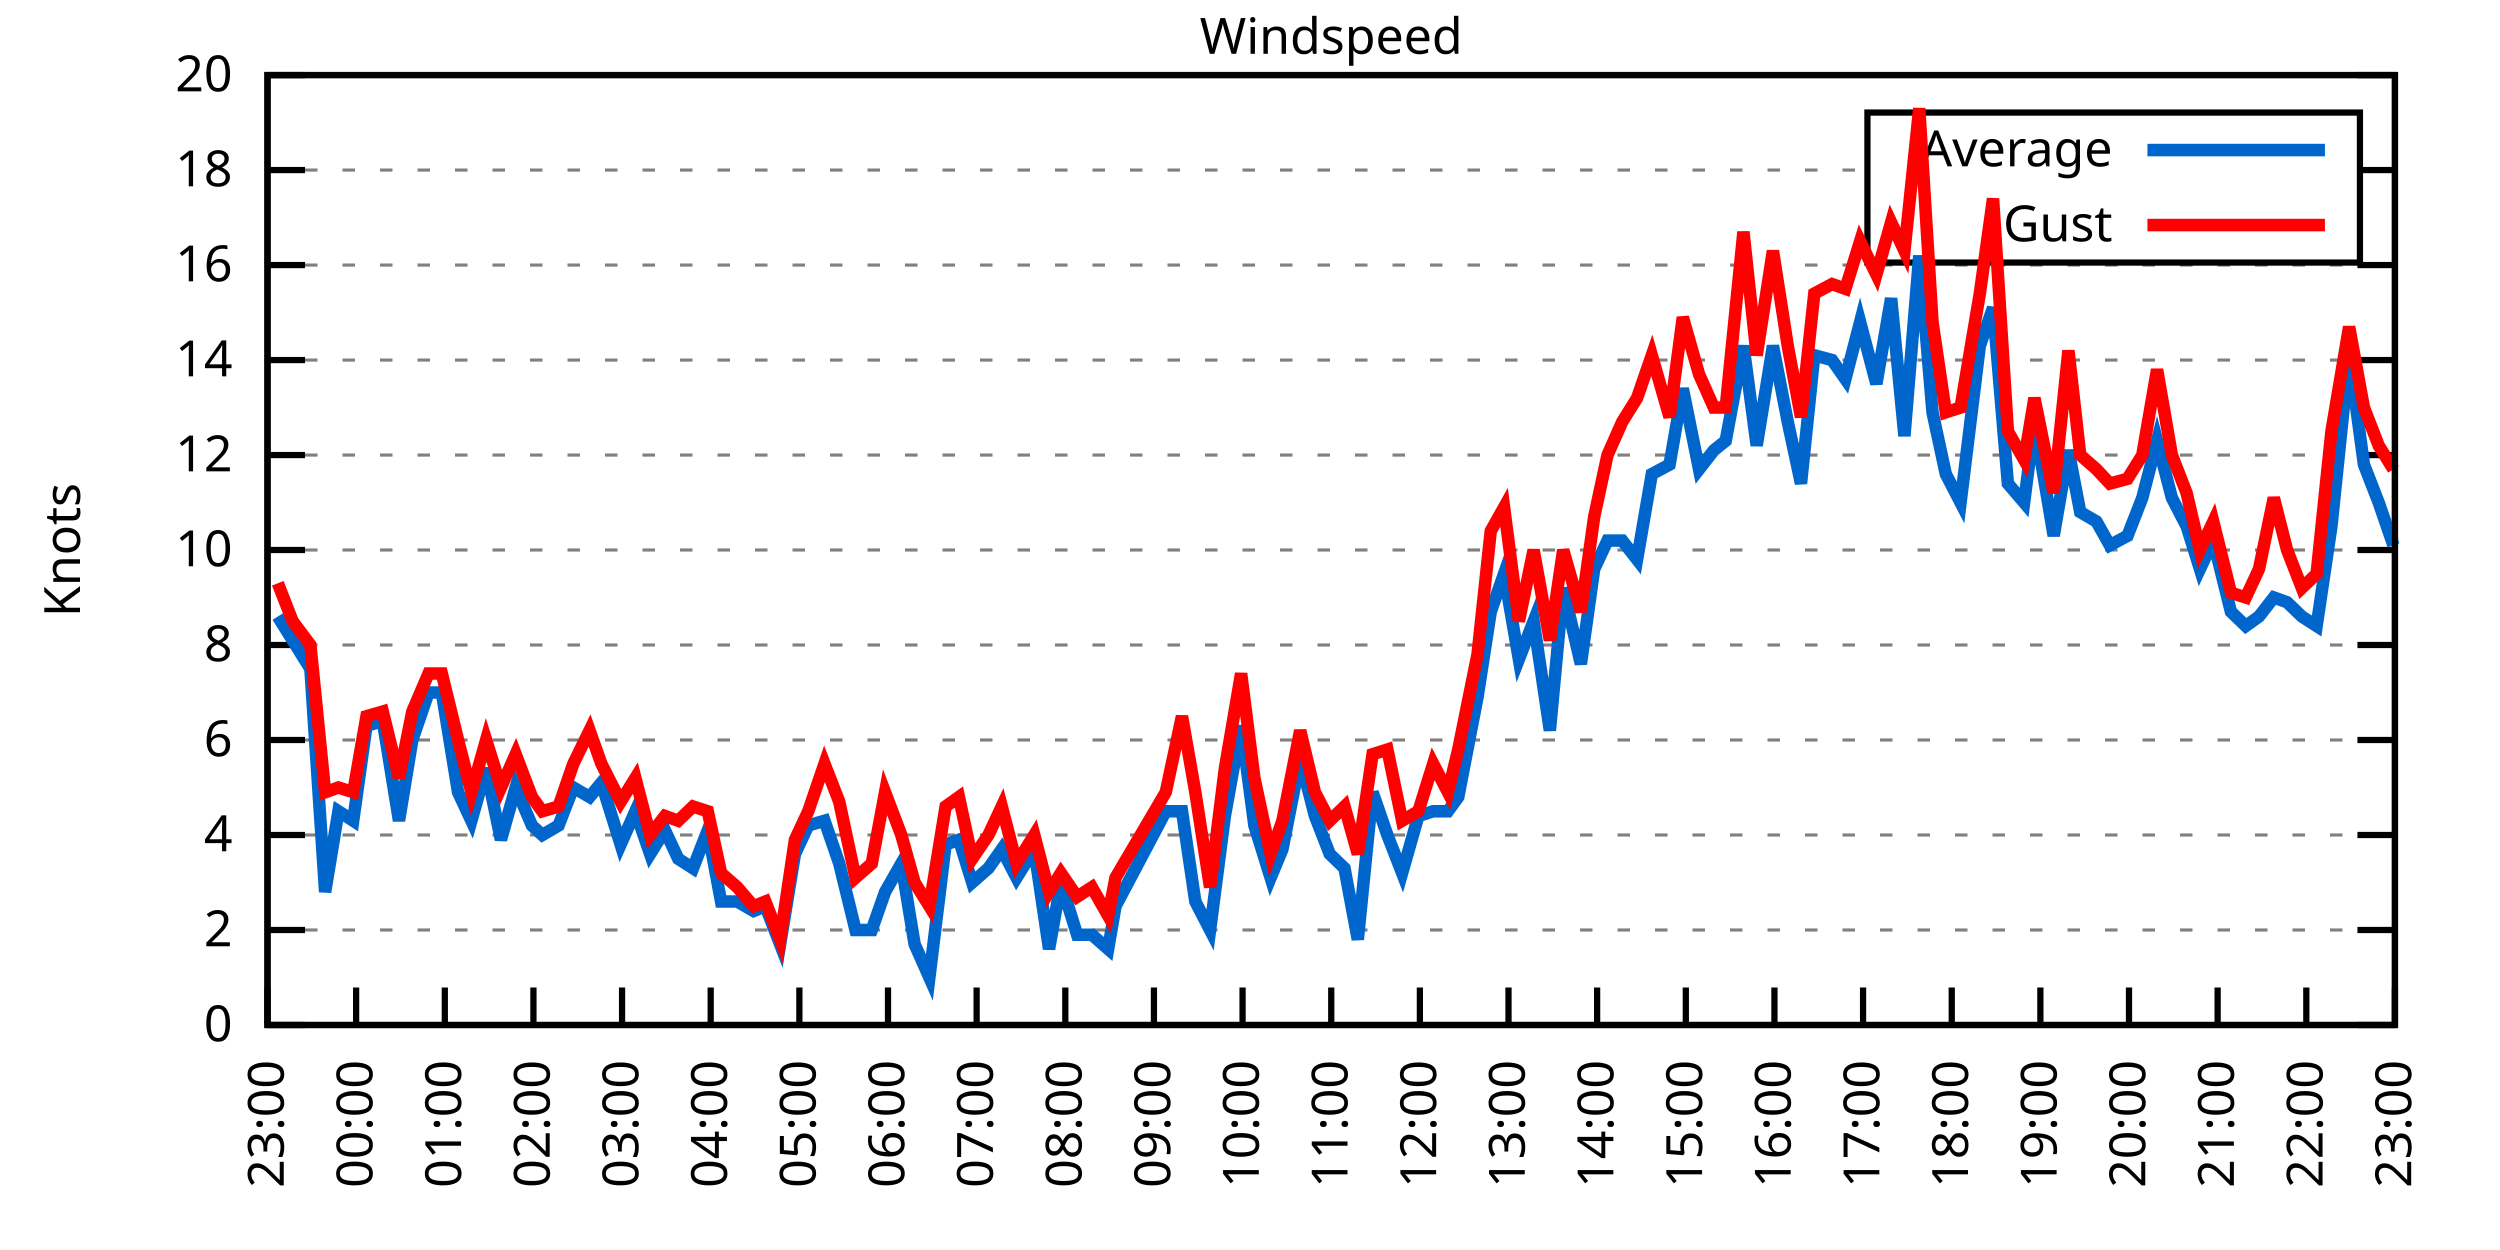
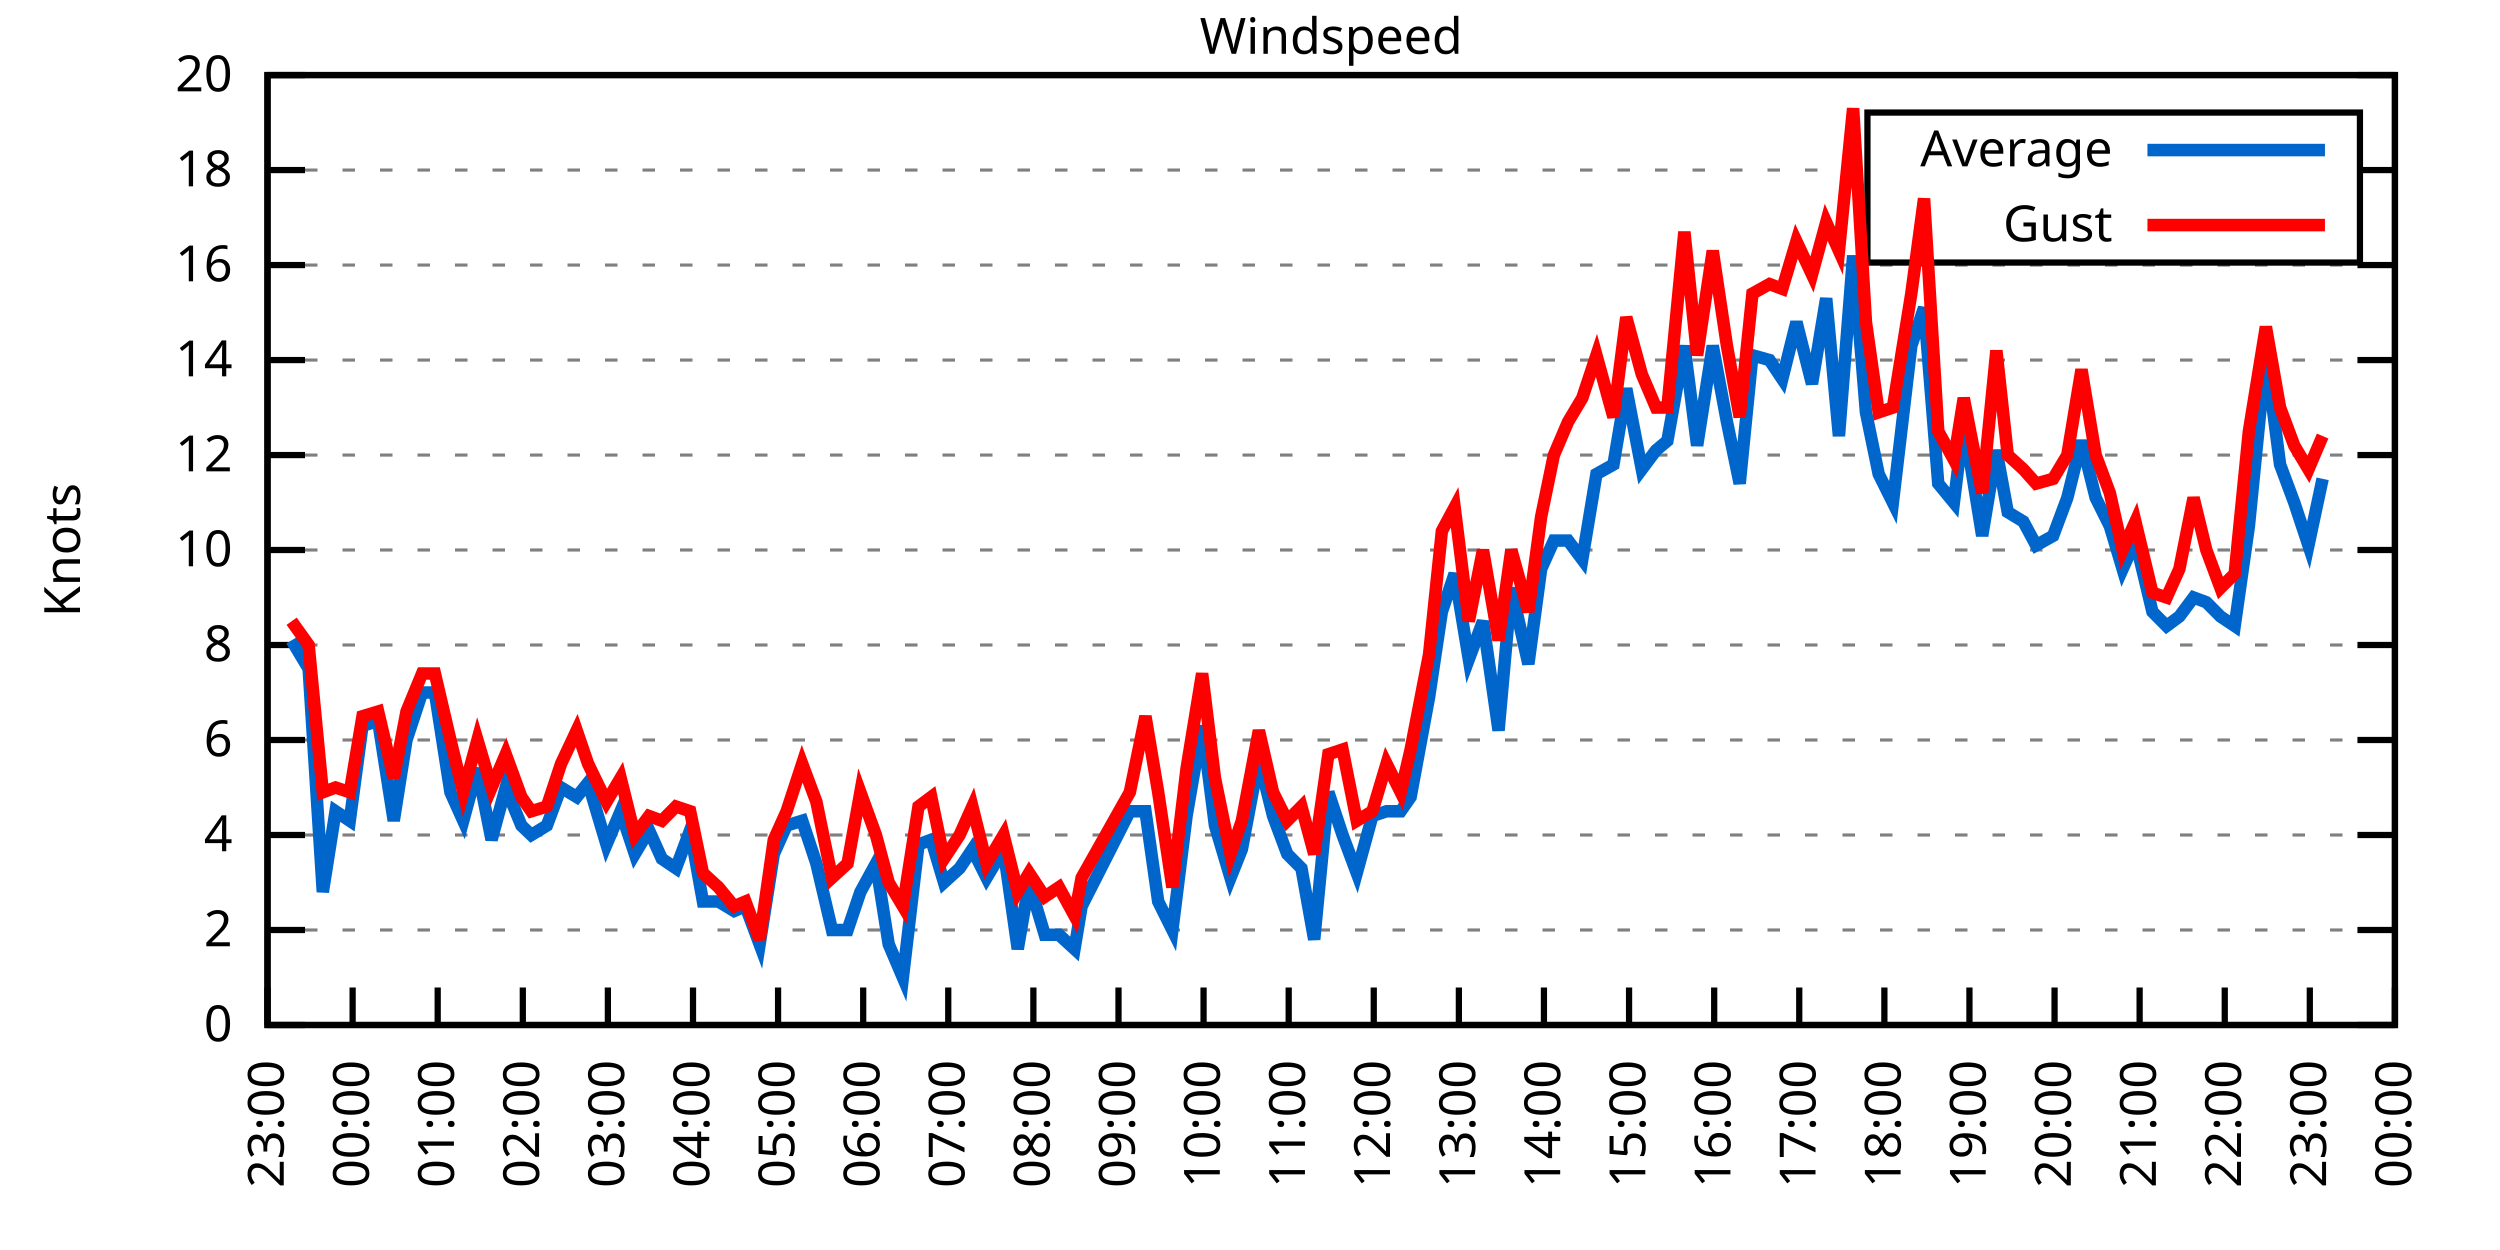
<svg xmlns="http://www.w3.org/2000/svg" xmlns:xlink="http://www.w3.org/1999/xlink" width="400" height="200" viewBox="0 0 400 200">
  <g id="gnuplot_canvas">
    <rect x="0" y="0" width="400" height="200" fill="none" />
    <defs>
      <circle id="gpDot" r="0.5" stroke-width="0.5" stroke="currentColor" />
      <path id="gpPt0" stroke-width="0.333" stroke="currentColor" d="M-1,0 h2 M0,-1 v2" />
      <path id="gpPt1" stroke-width="0.333" stroke="currentColor" d="M-1,-1 L1,1 M1,-1 L-1,1" />
      <path id="gpPt2" stroke-width="0.333" stroke="currentColor" d="M-1,0 L1,0 M0,-1 L0,1 M-1,-1 L1,1 M-1,1 L1,-1" />
      <rect id="gpPt3" stroke-width="0.333" stroke="currentColor" x="-1" y="-1" width="2" height="2" />
      <rect id="gpPt4" stroke-width="0.333" stroke="currentColor" fill="currentColor" x="-1" y="-1" width="2" height="2" />
      <circle id="gpPt5" stroke-width="0.333" stroke="currentColor" cx="0" cy="0" r="1" />
      <use xlink:href="#gpPt5" id="gpPt6" fill="currentColor" stroke="none" />
      <path id="gpPt7" stroke-width="0.333" stroke="currentColor" d="M0,-1.33 L-1.33,0.67 L1.33,0.67 z" />
      <use xlink:href="#gpPt7" id="gpPt8" fill="currentColor" stroke="none" />
      <use xlink:href="#gpPt7" id="gpPt9" stroke="currentColor" transform="rotate(180)" />
      <use xlink:href="#gpPt9" id="gpPt10" fill="currentColor" stroke="none" />
      <use xlink:href="#gpPt3" id="gpPt11" stroke="currentColor" transform="rotate(45)" />
      <use xlink:href="#gpPt11" id="gpPt12" fill="currentColor" stroke="none" />
      <path id="gpPt13" stroke-width="0.333" stroke="currentColor" d="M0,1.330 L1.265,0.411 L0.782,-1.067 L-0.782,-1.076 L-1.265,0.411 z" />
      <use xlink:href="#gpPt13" id="gpPt14" fill="currentColor" stroke="none" />
      <filter id="textbox" filterUnits="objectBoundingBox" x="0" y="0" height="1" width="1">
        <feFlood flood-color="white" flood-opacity="1" result="bgnd" />
        <feComposite in="SourceGraphic" in2="bgnd" operator="atop" />
      </filter>
      <filter id="greybox" filterUnits="objectBoundingBox" x="0" y="0" height="1" width="1">
        <feFlood flood-color="lightgrey" flood-opacity="1" result="grey" />
        <feComposite in="SourceGraphic" in2="grey" operator="atop" />
      </filter>
    </defs>
    <g fill="none" color="white" stroke="currentColor" stroke-width="1.00" stroke-linecap="butt" stroke-linejoin="miter">
</g>
    <g fill="none" color="black" stroke="currentColor" stroke-width="1.00" stroke-linecap="butt" stroke-linejoin="miter">
      <g stroke="none" shape-rendering="crispEdges">
        <polygon fill="rgb(255, 255, 255)" points="42.80,164.00 383.18,164.00 383.18,12.02 42.80,12.02 " />
      </g>
    </g>
    <g fill="none" color="black" stroke="currentColor" stroke-width="1.00" stroke-linecap="butt" stroke-linejoin="miter">
</g>
    <g fill="none" color="black" stroke="black" stroke-width="0.50" stroke-linecap="butt" stroke-linejoin="miter">
</g>
    <g fill="none" color="gray" stroke="currentColor" stroke-width="0.50" stroke-linecap="butt" stroke-linejoin="miter">
      <path stroke="gray" stroke-dasharray="2,4" class="gridline" d="M42.80,164.00 L383.19,164.00  " />
    </g>
    <g fill="none" color="gray" stroke="gray" stroke-width="1.00" stroke-linecap="butt" stroke-linejoin="miter">
</g>
    <g fill="none" color="black" stroke="currentColor" stroke-width="1.00" stroke-linecap="butt" stroke-linejoin="miter">
      <path stroke="black" d="M42.80,164.00 L48.80,164.00 M383.19,164.00 L377.19,164.00  " />
      <g transform="translate(37.20,166.60)" stroke="none" fill="black" font-family="Sans" font-size="8.00" text-anchor="end">
        <text>
          <tspan font-family="Sans"> 0</tspan>
        </text>
      </g>
    </g>
    <g fill="none" color="black" stroke="currentColor" stroke-width="1.00" stroke-linecap="butt" stroke-linejoin="miter">
</g>
    <g fill="none" color="black" stroke="black" stroke-width="0.50" stroke-linecap="butt" stroke-linejoin="miter">
</g>
    <g fill="none" color="gray" stroke="currentColor" stroke-width="0.50" stroke-linecap="butt" stroke-linejoin="miter">
      <path stroke="gray" stroke-dasharray="2,4" class="gridline" d="M42.80,148.80 L383.19,148.80  " />
    </g>
    <g fill="none" color="gray" stroke="gray" stroke-width="1.00" stroke-linecap="butt" stroke-linejoin="miter">
</g>
    <g fill="none" color="black" stroke="currentColor" stroke-width="1.00" stroke-linecap="butt" stroke-linejoin="miter">
      <path stroke="black" d="M42.80,148.80 L48.80,148.80 M383.19,148.80 L377.19,148.80  " />
      <g transform="translate(37.20,151.40)" stroke="none" fill="black" font-family="Sans" font-size="8.00" text-anchor="end">
        <text>
          <tspan font-family="Sans"> 2</tspan>
        </text>
      </g>
    </g>
    <g fill="none" color="black" stroke="currentColor" stroke-width="1.00" stroke-linecap="butt" stroke-linejoin="miter">
</g>
    <g fill="none" color="black" stroke="black" stroke-width="0.50" stroke-linecap="butt" stroke-linejoin="miter">
</g>
    <g fill="none" color="gray" stroke="currentColor" stroke-width="0.50" stroke-linecap="butt" stroke-linejoin="miter">
      <path stroke="gray" stroke-dasharray="2,4" class="gridline" d="M42.80,133.60 L383.19,133.60  " />
    </g>
    <g fill="none" color="gray" stroke="gray" stroke-width="1.00" stroke-linecap="butt" stroke-linejoin="miter">
</g>
    <g fill="none" color="black" stroke="currentColor" stroke-width="1.00" stroke-linecap="butt" stroke-linejoin="miter">
      <path stroke="black" d="M42.80,133.60 L48.80,133.60 M383.19,133.60 L377.19,133.60  " />
      <g transform="translate(37.20,136.20)" stroke="none" fill="black" font-family="Sans" font-size="8.00" text-anchor="end">
        <text>
          <tspan font-family="Sans"> 4</tspan>
        </text>
      </g>
    </g>
    <g fill="none" color="black" stroke="currentColor" stroke-width="1.00" stroke-linecap="butt" stroke-linejoin="miter">
</g>
    <g fill="none" color="black" stroke="black" stroke-width="0.50" stroke-linecap="butt" stroke-linejoin="miter">
</g>
    <g fill="none" color="gray" stroke="currentColor" stroke-width="0.50" stroke-linecap="butt" stroke-linejoin="miter">
      <path stroke="gray" stroke-dasharray="2,4" class="gridline" d="M42.80,118.40 L383.19,118.40  " />
    </g>
    <g fill="none" color="gray" stroke="gray" stroke-width="1.00" stroke-linecap="butt" stroke-linejoin="miter">
</g>
    <g fill="none" color="black" stroke="currentColor" stroke-width="1.00" stroke-linecap="butt" stroke-linejoin="miter">
      <path stroke="black" d="M42.80,118.40 L48.80,118.40 M383.19,118.40 L377.19,118.40  " />
      <g transform="translate(37.20,121.00)" stroke="none" fill="black" font-family="Sans" font-size="8.00" text-anchor="end">
        <text>
          <tspan font-family="Sans"> 6</tspan>
        </text>
      </g>
    </g>
    <g fill="none" color="black" stroke="currentColor" stroke-width="1.00" stroke-linecap="butt" stroke-linejoin="miter">
</g>
    <g fill="none" color="black" stroke="black" stroke-width="0.50" stroke-linecap="butt" stroke-linejoin="miter">
</g>
    <g fill="none" color="gray" stroke="currentColor" stroke-width="0.50" stroke-linecap="butt" stroke-linejoin="miter">
      <path stroke="gray" stroke-dasharray="2,4" class="gridline" d="M42.80,103.20 L383.19,103.20  " />
    </g>
    <g fill="none" color="gray" stroke="gray" stroke-width="1.00" stroke-linecap="butt" stroke-linejoin="miter">
</g>
    <g fill="none" color="black" stroke="currentColor" stroke-width="1.00" stroke-linecap="butt" stroke-linejoin="miter">
      <path stroke="black" d="M42.80,103.20 L48.80,103.20 M383.19,103.20 L377.19,103.20  " />
      <g transform="translate(37.20,105.80)" stroke="none" fill="black" font-family="Sans" font-size="8.00" text-anchor="end">
        <text>
          <tspan font-family="Sans"> 8</tspan>
        </text>
      </g>
    </g>
    <g fill="none" color="black" stroke="currentColor" stroke-width="1.00" stroke-linecap="butt" stroke-linejoin="miter">
</g>
    <g fill="none" color="black" stroke="black" stroke-width="0.50" stroke-linecap="butt" stroke-linejoin="miter">
</g>
    <g fill="none" color="gray" stroke="currentColor" stroke-width="0.50" stroke-linecap="butt" stroke-linejoin="miter">
      <path stroke="gray" stroke-dasharray="2,4" class="gridline" d="M42.80,88.00 L383.19,88.00  " />
    </g>
    <g fill="none" color="gray" stroke="gray" stroke-width="1.00" stroke-linecap="butt" stroke-linejoin="miter">
</g>
    <g fill="none" color="black" stroke="currentColor" stroke-width="1.00" stroke-linecap="butt" stroke-linejoin="miter">
      <path stroke="black" d="M42.80,88.00 L48.80,88.00 M383.19,88.00 L377.19,88.00  " />
      <g transform="translate(37.20,90.60)" stroke="none" fill="black" font-family="Sans" font-size="8.00" text-anchor="end">
        <text>
          <tspan font-family="Sans"> 10</tspan>
        </text>
      </g>
    </g>
    <g fill="none" color="black" stroke="currentColor" stroke-width="1.00" stroke-linecap="butt" stroke-linejoin="miter">
</g>
    <g fill="none" color="black" stroke="black" stroke-width="0.50" stroke-linecap="butt" stroke-linejoin="miter">
</g>
    <g fill="none" color="gray" stroke="currentColor" stroke-width="0.50" stroke-linecap="butt" stroke-linejoin="miter">
      <path stroke="gray" stroke-dasharray="2,4" class="gridline" d="M42.80,72.81 L383.19,72.81  " />
    </g>
    <g fill="none" color="gray" stroke="gray" stroke-width="1.00" stroke-linecap="butt" stroke-linejoin="miter">
</g>
    <g fill="none" color="black" stroke="currentColor" stroke-width="1.00" stroke-linecap="butt" stroke-linejoin="miter">
      <path stroke="black" d="M42.80,72.81 L48.80,72.81 M383.19,72.81 L377.19,72.81  " />
      <g transform="translate(37.20,75.41)" stroke="none" fill="black" font-family="Sans" font-size="8.00" text-anchor="end">
        <text>
          <tspan font-family="Sans"> 12</tspan>
        </text>
      </g>
    </g>
    <g fill="none" color="black" stroke="currentColor" stroke-width="1.00" stroke-linecap="butt" stroke-linejoin="miter">
</g>
    <g fill="none" color="black" stroke="black" stroke-width="0.50" stroke-linecap="butt" stroke-linejoin="miter">
</g>
    <g fill="none" color="gray" stroke="currentColor" stroke-width="0.50" stroke-linecap="butt" stroke-linejoin="miter">
      <path stroke="gray" stroke-dasharray="2,4" class="gridline" d="M42.80,57.61 L383.19,57.61  " />
    </g>
    <g fill="none" color="gray" stroke="gray" stroke-width="1.00" stroke-linecap="butt" stroke-linejoin="miter">
</g>
    <g fill="none" color="black" stroke="currentColor" stroke-width="1.00" stroke-linecap="butt" stroke-linejoin="miter">
      <path stroke="black" d="M42.80,57.61 L48.80,57.61 M383.19,57.61 L377.19,57.61  " />
      <g transform="translate(37.20,60.21)" stroke="none" fill="black" font-family="Sans" font-size="8.00" text-anchor="end">
        <text>
          <tspan font-family="Sans"> 14</tspan>
        </text>
      </g>
    </g>
    <g fill="none" color="black" stroke="currentColor" stroke-width="1.00" stroke-linecap="butt" stroke-linejoin="miter">
</g>
    <g fill="none" color="black" stroke="black" stroke-width="0.50" stroke-linecap="butt" stroke-linejoin="miter">
</g>
    <g fill="none" color="gray" stroke="currentColor" stroke-width="0.50" stroke-linecap="butt" stroke-linejoin="miter">
      <path stroke="gray" stroke-dasharray="2,4" class="gridline" d="M42.80,42.41 L383.19,42.41  " />
    </g>
    <g fill="none" color="gray" stroke="gray" stroke-width="1.00" stroke-linecap="butt" stroke-linejoin="miter">
</g>
    <g fill="none" color="black" stroke="currentColor" stroke-width="1.00" stroke-linecap="butt" stroke-linejoin="miter">
      <path stroke="black" d="M42.80,42.41 L48.80,42.41 M383.19,42.41 L377.19,42.41  " />
      <g transform="translate(37.20,45.01)" stroke="none" fill="black" font-family="Sans" font-size="8.00" text-anchor="end">
        <text>
          <tspan font-family="Sans"> 16</tspan>
        </text>
      </g>
    </g>
    <g fill="none" color="black" stroke="currentColor" stroke-width="1.00" stroke-linecap="butt" stroke-linejoin="miter">
</g>
    <g fill="none" color="black" stroke="black" stroke-width="0.50" stroke-linecap="butt" stroke-linejoin="miter">
</g>
    <g fill="none" color="gray" stroke="currentColor" stroke-width="0.50" stroke-linecap="butt" stroke-linejoin="miter">
      <path stroke="gray" stroke-dasharray="2,4" class="gridline" d="M42.80,27.21 L298.79,27.21 M377.59,27.21 L383.19,27.21  " />
    </g>
    <g fill="none" color="gray" stroke="gray" stroke-width="1.00" stroke-linecap="butt" stroke-linejoin="miter">
</g>
    <g fill="none" color="black" stroke="currentColor" stroke-width="1.00" stroke-linecap="butt" stroke-linejoin="miter">
      <path stroke="black" d="M42.80,27.21 L48.80,27.21 M383.19,27.21 L377.19,27.21  " />
      <g transform="translate(37.20,29.81)" stroke="none" fill="black" font-family="Sans" font-size="8.00" text-anchor="end">
        <text>
          <tspan font-family="Sans"> 18</tspan>
        </text>
      </g>
    </g>
    <g fill="none" color="black" stroke="currentColor" stroke-width="1.00" stroke-linecap="butt" stroke-linejoin="miter">
</g>
    <g fill="none" color="black" stroke="black" stroke-width="0.50" stroke-linecap="butt" stroke-linejoin="miter">
</g>
    <g fill="none" color="gray" stroke="currentColor" stroke-width="0.50" stroke-linecap="butt" stroke-linejoin="miter">
      <path stroke="gray" stroke-dasharray="2,4" class="gridline" d="M42.80,12.01 L383.19,12.01  " />
    </g>
    <g fill="none" color="gray" stroke="gray" stroke-width="1.00" stroke-linecap="butt" stroke-linejoin="miter">
</g>
    <g fill="none" color="black" stroke="currentColor" stroke-width="1.00" stroke-linecap="butt" stroke-linejoin="miter">
      <path stroke="black" d="M42.80,12.01 L48.80,12.01 M383.19,12.01 L377.19,12.01  " />
      <g transform="translate(37.20,14.61)" stroke="none" fill="black" font-family="Sans" font-size="8.00" text-anchor="end">
        <text>
          <tspan font-family="Sans"> 20</tspan>
        </text>
      </g>
    </g>
    <g fill="none" color="black" stroke="currentColor" stroke-width="1.00" stroke-linecap="butt" stroke-linejoin="miter">
      <path stroke="black" d="M42.80,164.00 L42.80,158.00  " />
      <g transform="translate(45.40,169.60) rotate(270.00)" stroke="none" fill="black" font-family="Sans" font-size="8.00" text-anchor="end">
        <text>
          <tspan font-family="Sans">23:00</tspan>
        </text>
      </g>
    </g>
    <g fill="none" color="black" stroke="currentColor" stroke-width="1.00" stroke-linecap="butt" stroke-linejoin="miter">
-       <path stroke="black" d="M56.98,164.00 L56.98,158.00  " />
-       <g transform="translate(59.58,169.60) rotate(270.00)" stroke="none" fill="black" font-family="Sans" font-size="8.00" text-anchor="end">
+       <path stroke="black" d="M56.42,164.00 L56.42,158.00  " />
+       <g transform="translate(59.02,169.60) rotate(270.00)" stroke="none" fill="black" font-family="Sans" font-size="8.00" text-anchor="end">
        <text>
          <tspan font-family="Sans">00:00</tspan>
        </text>
      </g>
    </g>
    <g fill="none" color="black" stroke="currentColor" stroke-width="1.00" stroke-linecap="butt" stroke-linejoin="miter">
-       <path stroke="black" d="M71.17,164.00 L71.17,158.00  " />
-       <g transform="translate(73.77,169.60) rotate(270.00)" stroke="none" fill="black" font-family="Sans" font-size="8.00" text-anchor="end">
+       <path stroke="black" d="M70.03,164.00 L70.03,158.00  " />
+       <g transform="translate(72.63,169.60) rotate(270.00)" stroke="none" fill="black" font-family="Sans" font-size="8.00" text-anchor="end">
        <text>
          <tspan font-family="Sans">01:00</tspan>
        </text>
      </g>
    </g>
    <g fill="none" color="black" stroke="currentColor" stroke-width="1.00" stroke-linecap="butt" stroke-linejoin="miter">
-       <path stroke="black" d="M85.35,164.00 L85.35,158.00  " />
-       <g transform="translate(87.95,169.60) rotate(270.00)" stroke="none" fill="black" font-family="Sans" font-size="8.00" text-anchor="end">
+       <path stroke="black" d="M83.65,164.00 L83.65,158.00  " />
+       <g transform="translate(86.25,169.60) rotate(270.00)" stroke="none" fill="black" font-family="Sans" font-size="8.00" text-anchor="end">
        <text>
          <tspan font-family="Sans">02:00</tspan>
        </text>
      </g>
    </g>
    <g fill="none" color="black" stroke="currentColor" stroke-width="1.00" stroke-linecap="butt" stroke-linejoin="miter">
-       <path stroke="black" d="M99.53,164.00 L99.53,158.00  " />
-       <g transform="translate(102.13,169.60) rotate(270.00)" stroke="none" fill="black" font-family="Sans" font-size="8.00" text-anchor="end">
+       <path stroke="black" d="M97.26,164.00 L97.26,158.00  " />
+       <g transform="translate(99.86,169.60) rotate(270.00)" stroke="none" fill="black" font-family="Sans" font-size="8.00" text-anchor="end">
        <text>
          <tspan font-family="Sans">03:00</tspan>
        </text>
      </g>
    </g>
    <g fill="none" color="black" stroke="currentColor" stroke-width="1.00" stroke-linecap="butt" stroke-linejoin="miter">
-       <path stroke="black" d="M113.71,164.00 L113.71,158.00  " />
-       <g transform="translate(116.31,169.60) rotate(270.00)" stroke="none" fill="black" font-family="Sans" font-size="8.00" text-anchor="end">
+       <path stroke="black" d="M110.88,164.00 L110.88,158.00  " />
+       <g transform="translate(113.48,169.60) rotate(270.00)" stroke="none" fill="black" font-family="Sans" font-size="8.00" text-anchor="end">
        <text>
          <tspan font-family="Sans">04:00</tspan>
        </text>
      </g>
    </g>
    <g fill="none" color="black" stroke="currentColor" stroke-width="1.00" stroke-linecap="butt" stroke-linejoin="miter">
-       <path stroke="black" d="M127.90,164.00 L127.90,158.00  " />
-       <g transform="translate(130.50,169.60) rotate(270.00)" stroke="none" fill="black" font-family="Sans" font-size="8.00" text-anchor="end">
+       <path stroke="black" d="M124.49,164.00 L124.49,158.00  " />
+       <g transform="translate(127.09,169.60) rotate(270.00)" stroke="none" fill="black" font-family="Sans" font-size="8.00" text-anchor="end">
        <text>
          <tspan font-family="Sans">05:00</tspan>
        </text>
      </g>
    </g>
    <g fill="none" color="black" stroke="currentColor" stroke-width="1.00" stroke-linecap="butt" stroke-linejoin="miter">
-       <path stroke="black" d="M142.08,164.00 L142.08,158.00  " />
-       <g transform="translate(144.68,169.60) rotate(270.00)" stroke="none" fill="black" font-family="Sans" font-size="8.00" text-anchor="end">
+       <path stroke="black" d="M138.11,164.00 L138.11,158.00  " />
+       <g transform="translate(140.71,169.60) rotate(270.00)" stroke="none" fill="black" font-family="Sans" font-size="8.00" text-anchor="end">
        <text>
          <tspan font-family="Sans">06:00</tspan>
        </text>
      </g>
    </g>
    <g fill="none" color="black" stroke="currentColor" stroke-width="1.00" stroke-linecap="butt" stroke-linejoin="miter">
-       <path stroke="black" d="M156.26,164.00 L156.26,158.00  " />
-       <g transform="translate(158.86,169.60) rotate(270.00)" stroke="none" fill="black" font-family="Sans" font-size="8.00" text-anchor="end">
+       <path stroke="black" d="M151.72,164.00 L151.72,158.00  " />
+       <g transform="translate(154.32,169.60) rotate(270.00)" stroke="none" fill="black" font-family="Sans" font-size="8.00" text-anchor="end">
        <text>
          <tspan font-family="Sans">07:00</tspan>
        </text>
      </g>
    </g>
    <g fill="none" color="black" stroke="currentColor" stroke-width="1.00" stroke-linecap="butt" stroke-linejoin="miter">
-       <path stroke="black" d="M170.45,164.00 L170.45,158.00  " />
-       <g transform="translate(173.05,169.60) rotate(270.00)" stroke="none" fill="black" font-family="Sans" font-size="8.00" text-anchor="end">
+       <path stroke="black" d="M165.34,164.00 L165.34,158.00  " />
+       <g transform="translate(167.94,169.60) rotate(270.00)" stroke="none" fill="black" font-family="Sans" font-size="8.00" text-anchor="end">
        <text>
          <tspan font-family="Sans">08:00</tspan>
        </text>
      </g>
    </g>
    <g fill="none" color="black" stroke="currentColor" stroke-width="1.00" stroke-linecap="butt" stroke-linejoin="miter">
-       <path stroke="black" d="M184.63,164.00 L184.63,158.00  " />
-       <g transform="translate(187.23,169.60) rotate(270.00)" stroke="none" fill="black" font-family="Sans" font-size="8.00" text-anchor="end">
+       <path stroke="black" d="M178.96,164.00 L178.96,158.00  " />
+       <g transform="translate(181.56,169.60) rotate(270.00)" stroke="none" fill="black" font-family="Sans" font-size="8.00" text-anchor="end">
        <text>
          <tspan font-family="Sans">09:00</tspan>
        </text>
      </g>
    </g>
    <g fill="none" color="black" stroke="currentColor" stroke-width="1.00" stroke-linecap="butt" stroke-linejoin="miter">
-       <path stroke="black" d="M198.81,164.00 L198.81,158.00  " />
-       <g transform="translate(201.41,169.60) rotate(270.00)" stroke="none" fill="black" font-family="Sans" font-size="8.00" text-anchor="end">
+       <path stroke="black" d="M192.57,164.00 L192.57,158.00  " />
+       <g transform="translate(195.17,169.60) rotate(270.00)" stroke="none" fill="black" font-family="Sans" font-size="8.00" text-anchor="end">
        <text>
          <tspan font-family="Sans">10:00</tspan>
        </text>
      </g>
    </g>
    <g fill="none" color="black" stroke="currentColor" stroke-width="1.00" stroke-linecap="butt" stroke-linejoin="miter">
-       <path stroke="black" d="M213.00,164.00 L213.00,158.00  " />
-       <g transform="translate(215.60,169.60) rotate(270.00)" stroke="none" fill="black" font-family="Sans" font-size="8.00" text-anchor="end">
+       <path stroke="black" d="M206.19,164.00 L206.19,158.00  " />
+       <g transform="translate(208.79,169.60) rotate(270.00)" stroke="none" fill="black" font-family="Sans" font-size="8.00" text-anchor="end">
        <text>
          <tspan font-family="Sans">11:00</tspan>
        </text>
      </g>
    </g>
    <g fill="none" color="black" stroke="currentColor" stroke-width="1.00" stroke-linecap="butt" stroke-linejoin="miter">
-       <path stroke="black" d="M227.18,164.00 L227.18,158.00  " />
-       <g transform="translate(229.78,169.60) rotate(270.00)" stroke="none" fill="black" font-family="Sans" font-size="8.00" text-anchor="end">
+       <path stroke="black" d="M219.80,164.00 L219.80,158.00  " />
+       <g transform="translate(222.40,169.60) rotate(270.00)" stroke="none" fill="black" font-family="Sans" font-size="8.00" text-anchor="end">
        <text>
          <tspan font-family="Sans">12:00</tspan>
        </text>
      </g>
    </g>
    <g fill="none" color="black" stroke="currentColor" stroke-width="1.00" stroke-linecap="butt" stroke-linejoin="miter">
-       <path stroke="black" d="M241.36,164.00 L241.36,158.00  " />
-       <g transform="translate(243.96,169.60) rotate(270.00)" stroke="none" fill="black" font-family="Sans" font-size="8.00" text-anchor="end">
+       <path stroke="black" d="M233.42,164.00 L233.42,158.00  " />
+       <g transform="translate(236.02,169.60) rotate(270.00)" stroke="none" fill="black" font-family="Sans" font-size="8.00" text-anchor="end">
        <text>
          <tspan font-family="Sans">13:00</tspan>
        </text>
      </g>
    </g>
    <g fill="none" color="black" stroke="currentColor" stroke-width="1.00" stroke-linecap="butt" stroke-linejoin="miter">
-       <path stroke="black" d="M255.54,164.00 L255.54,158.00  " />
-       <g transform="translate(258.14,169.60) rotate(270.00)" stroke="none" fill="black" font-family="Sans" font-size="8.00" text-anchor="end">
+       <path stroke="black" d="M247.03,164.00 L247.03,158.00  " />
+       <g transform="translate(249.63,169.60) rotate(270.00)" stroke="none" fill="black" font-family="Sans" font-size="8.00" text-anchor="end">
        <text>
          <tspan font-family="Sans">14:00</tspan>
        </text>
      </g>
    </g>
    <g fill="none" color="black" stroke="currentColor" stroke-width="1.00" stroke-linecap="butt" stroke-linejoin="miter">
-       <path stroke="black" d="M269.73,164.00 L269.73,158.00  " />
-       <g transform="translate(272.33,169.60) rotate(270.00)" stroke="none" fill="black" font-family="Sans" font-size="8.00" text-anchor="end">
+       <path stroke="black" d="M260.65,164.00 L260.65,158.00  " />
+       <g transform="translate(263.25,169.60) rotate(270.00)" stroke="none" fill="black" font-family="Sans" font-size="8.00" text-anchor="end">
        <text>
          <tspan font-family="Sans">15:00</tspan>
        </text>
      </g>
    </g>
    <g fill="none" color="black" stroke="currentColor" stroke-width="1.00" stroke-linecap="butt" stroke-linejoin="miter">
-       <path stroke="black" d="M283.91,164.00 L283.91,158.00  " />
-       <g transform="translate(286.51,169.60) rotate(270.00)" stroke="none" fill="black" font-family="Sans" font-size="8.00" text-anchor="end">
+       <path stroke="black" d="M274.27,164.00 L274.27,158.00  " />
+       <g transform="translate(276.87,169.60) rotate(270.00)" stroke="none" fill="black" font-family="Sans" font-size="8.00" text-anchor="end">
        <text>
          <tspan font-family="Sans">16:00</tspan>
        </text>
      </g>
    </g>
    <g fill="none" color="black" stroke="currentColor" stroke-width="1.00" stroke-linecap="butt" stroke-linejoin="miter">
-       <path stroke="black" d="M298.09,164.00 L298.09,158.00  " />
-       <g transform="translate(300.69,169.60) rotate(270.00)" stroke="none" fill="black" font-family="Sans" font-size="8.00" text-anchor="end">
+       <path stroke="black" d="M287.88,164.00 L287.88,158.00  " />
+       <g transform="translate(290.48,169.60) rotate(270.00)" stroke="none" fill="black" font-family="Sans" font-size="8.00" text-anchor="end">
        <text>
          <tspan font-family="Sans">17:00</tspan>
        </text>
      </g>
    </g>
    <g fill="none" color="black" stroke="currentColor" stroke-width="1.00" stroke-linecap="butt" stroke-linejoin="miter">
-       <path stroke="black" d="M312.28,164.00 L312.28,158.00  " />
-       <g transform="translate(314.88,169.60) rotate(270.00)" stroke="none" fill="black" font-family="Sans" font-size="8.00" text-anchor="end">
+       <path stroke="black" d="M301.50,164.00 L301.50,158.00  " />
+       <g transform="translate(304.10,169.60) rotate(270.00)" stroke="none" fill="black" font-family="Sans" font-size="8.00" text-anchor="end">
        <text>
          <tspan font-family="Sans">18:00</tspan>
        </text>
      </g>
    </g>
    <g fill="none" color="black" stroke="currentColor" stroke-width="1.00" stroke-linecap="butt" stroke-linejoin="miter">
-       <path stroke="black" d="M326.46,164.00 L326.46,158.00  " />
-       <g transform="translate(329.06,169.60) rotate(270.00)" stroke="none" fill="black" font-family="Sans" font-size="8.00" text-anchor="end">
+       <path stroke="black" d="M315.11,164.00 L315.11,158.00  " />
+       <g transform="translate(317.71,169.60) rotate(270.00)" stroke="none" fill="black" font-family="Sans" font-size="8.00" text-anchor="end">
        <text>
          <tspan font-family="Sans">19:00</tspan>
        </text>
      </g>
    </g>
    <g fill="none" color="black" stroke="currentColor" stroke-width="1.00" stroke-linecap="butt" stroke-linejoin="miter">
-       <path stroke="black" d="M340.64,164.00 L340.64,158.00  " />
-       <g transform="translate(343.24,169.60) rotate(270.00)" stroke="none" fill="black" font-family="Sans" font-size="8.00" text-anchor="end">
+       <path stroke="black" d="M328.73,164.00 L328.73,158.00  " />
+       <g transform="translate(331.33,169.60) rotate(270.00)" stroke="none" fill="black" font-family="Sans" font-size="8.00" text-anchor="end">
        <text>
          <tspan font-family="Sans">20:00</tspan>
        </text>
      </g>
    </g>
    <g fill="none" color="black" stroke="currentColor" stroke-width="1.00" stroke-linecap="butt" stroke-linejoin="miter">
-       <path stroke="black" d="M354.82,164.00 L354.82,158.00  " />
-       <g transform="translate(357.42,169.60) rotate(270.00)" stroke="none" fill="black" font-family="Sans" font-size="8.00" text-anchor="end">
+       <path stroke="black" d="M342.34,164.00 L342.34,158.00  " />
+       <g transform="translate(344.94,169.60) rotate(270.00)" stroke="none" fill="black" font-family="Sans" font-size="8.00" text-anchor="end">
        <text>
          <tspan font-family="Sans">21:00</tspan>
        </text>
      </g>
    </g>
    <g fill="none" color="black" stroke="currentColor" stroke-width="1.00" stroke-linecap="butt" stroke-linejoin="miter">
-       <path stroke="black" d="M369.01,164.00 L369.01,158.00  " />
-       <g transform="translate(371.61,169.60) rotate(270.00)" stroke="none" fill="black" font-family="Sans" font-size="8.00" text-anchor="end">
+       <path stroke="black" d="M355.96,164.00 L355.96,158.00  " />
+       <g transform="translate(358.56,169.60) rotate(270.00)" stroke="none" fill="black" font-family="Sans" font-size="8.00" text-anchor="end">
        <text>
          <tspan font-family="Sans">22:00</tspan>
+         </text>
+       </g>
+     </g>
+     <g fill="none" color="black" stroke="currentColor" stroke-width="1.00" stroke-linecap="butt" stroke-linejoin="miter">
+       <path stroke="black" d="M369.57,164.00 L369.57,158.00  " />
+       <g transform="translate(372.17,169.60) rotate(270.00)" stroke="none" fill="black" font-family="Sans" font-size="8.00" text-anchor="end">
+         <text>
+           <tspan font-family="Sans">23:00</tspan>
        </text>
      </g>
    </g>
    <g fill="none" color="black" stroke="currentColor" stroke-width="1.00" stroke-linecap="butt" stroke-linejoin="miter">
      <path stroke="black" d="M383.19,164.00 L383.19,158.00  " />
      <g transform="translate(385.79,169.60) rotate(270.00)" stroke="none" fill="black" font-family="Sans" font-size="8.00" text-anchor="end">
        <text>
-           <tspan font-family="Sans">23:00</tspan>
+           <tspan font-family="Sans">00:00</tspan>
        </text>
      </g>
    </g>
    <g fill="none" color="black" stroke="currentColor" stroke-width="1.00" stroke-linecap="butt" stroke-linejoin="miter">
</g>
    <g fill="none" color="black" stroke="currentColor" stroke-width="1.00" stroke-linecap="butt" stroke-linejoin="miter">
      <path stroke="black" d="M42.80,12.01 L42.80,164.00 L383.19,164.00 L383.19,12.01 L42.80,12.01 Z  " />
    </g>
    <g fill="none" color="black" stroke="currentColor" stroke-width="1.00" stroke-linecap="butt" stroke-linejoin="miter">
</g>
    <g fill="none" color="black" stroke="currentColor" stroke-width="1.00" stroke-linecap="butt" stroke-linejoin="miter">
      <path stroke="black" d="M298.79,42.01 L298.79,18.01 L377.59,18.01 L377.59,42.01 L298.79,42.01 Z  " />
    </g>
    <g id="Windspeed_plot_1">
      <g fill="none" color="white" stroke="black" stroke-width="2.00" stroke-linecap="butt" stroke-linejoin="miter">
</g>
      <g fill="none" color="black" stroke="currentColor" stroke-width="2.00" stroke-linecap="butt" stroke-linejoin="miter">
        <g transform="translate(337.99,26.61)" stroke="none" fill="black" font-family="Sans" font-size="8.00" text-anchor="end">
          <text>
            <tspan font-family="Sans">Average</tspan>
          </text>
        </g>
      </g>
      <g fill="none" color="black" stroke="currentColor" stroke-width="2.00" stroke-linecap="butt" stroke-linejoin="miter">
-         <path stroke="rgb(  0, 102, 204)" d="M343.59,24.01 L371.99,24.01 M44.45,98.64 L46.82,102.44 L49.66,107.00 L52.02,142.72 L54.15,129.80 L56.51,131.32   L58.64,116.12 L61.24,115.36 L63.84,131.32 L65.97,118.40 L68.57,110.80 L70.69,110.80 L73.29,126.76 L75.42,131.32   L77.78,122.96 L80.15,134.36 L82.51,126.00 L85.11,132.08 L86.77,133.60 L89.37,132.08 L91.73,126.00 L94.33,127.52   L96.22,125.24 L99.30,135.12 L101.66,129.80 L104.02,136.64 L106.39,132.84 L108.51,137.40 L110.88,138.92 L113.24,132.84   L115.37,144.24 L117.97,144.24 L120.57,145.76 L122.46,145.00 L124.82,151.08 L127.19,136.64 L129.32,132.08 L131.92,131.32   L134.28,138.16 L136.88,148.80 L139.48,148.80 L141.61,142.72 L144.21,138.16 L146.34,151.08 L148.70,156.40 L151.30,135.12   L153.43,134.36 L155.55,141.20 L158.15,138.92 L160.28,135.88 L162.65,140.44 L165.48,135.88 L167.85,151.84 L169.74,141.20   L172.34,149.56 L174.70,149.56 L177.30,151.84 L178.48,145.00 L186.52,129.80 L189.12,129.80 L191.25,144.24 L193.61,148.80   L195.98,130.56 L198.58,116.12 L200.70,132.08 L203.30,140.44 L205.19,135.88 L208.03,121.44 L210.39,130.56 L212.76,136.64   L215.12,138.92 L217.25,150.32 L219.61,126.76 L221.98,133.60 L224.34,139.68 L226.94,130.56 L229.31,129.80 L231.67,129.80   L233.32,127.52 L236.40,111.56 L238.52,97.88 L240.65,91.80 L243.02,105.48 L245.38,99.40 L247.98,116.88 L250.11,94.08   L252.94,106.24 L255.07,91.04 L257.20,86.49 L259.56,86.49 L261.93,89.52 L264.29,75.85 L267.13,74.33 L269.25,62.17   L271.85,75.09 L274.22,72.05 L276.11,70.53 L278.95,55.33 L281.07,71.29 L283.67,55.33 L286.04,67.49 L288.16,77.37   L290.29,56.85 L293.13,57.61 L295.26,60.65 L297.62,51.53 L300.22,61.41 L302.58,47.73 L304.71,69.77 L307.08,40.89   L309.20,65.97 L311.33,75.85 L313.69,80.41 L316.77,55.33 L318.89,49.25 L321.26,77.37 L323.86,80.41 L325.51,67.49   L328.59,85.73 L330.95,72.05 L332.84,81.93 L335.44,83.45 L337.57,87.25 L340.40,85.73 L342.77,79.65 L345.13,70.53   L347.50,79.65 L349.86,84.21 L351.99,91.04 L354.12,86.49 L356.95,97.88 L359.32,100.16 L361.44,98.64 L363.81,95.60   L365.93,96.36 L368.30,98.64 L370.66,100.16 L373.03,84.21 L375.86,56.85 L378.23,74.33 L380.59,80.41 L382.95,87.25    " />
+         <path stroke="rgb(  0, 102, 204)" d="M343.59,24.01 L371.99,24.01 M46.66,102.44 L49.38,107.00 L51.65,142.72 L53.69,129.80 L55.96,131.32 L58.00,116.12   L60.50,115.36 L63.00,131.32 L65.04,118.40 L67.54,110.80 L69.58,110.80 L72.07,126.76 L74.12,131.32 L76.39,122.96   L78.65,134.36 L80.92,126.00 L83.42,132.08 L85.01,133.60 L87.50,132.08 L89.77,126.00 L92.27,127.52 L94.09,125.24   L97.04,135.12 L99.30,129.80 L101.57,136.64 L103.84,132.84 L105.89,137.40 L108.15,138.92 L110.42,132.84 L112.47,144.24   L114.96,144.24 L117.46,145.76 L119.27,145.00 L121.54,151.08 L123.81,136.64 L125.86,132.08 L128.35,131.32 L130.62,138.16   L133.12,148.80 L135.61,148.80 L137.66,142.72 L140.15,138.16 L142.19,151.08 L144.46,156.40 L146.96,135.12 L149.00,134.36   L151.04,141.20 L153.54,138.92 L155.58,135.88 L157.85,140.44 L160.57,135.88 L162.84,151.84 L164.66,141.20 L167.16,149.56   L169.43,149.56 L171.92,151.84 L173.06,145.00 L180.77,129.80 L183.27,129.80 L185.31,144.24 L187.58,148.80 L189.85,130.56   L192.34,116.12 L194.39,132.08 L196.88,140.44 L198.70,135.88 L201.42,121.44 L203.69,130.56 L205.96,136.64 L208.23,138.92   L210.27,150.32 L212.54,126.76 L214.81,133.60 L217.08,139.68 L219.58,130.56 L221.85,129.80 L224.11,129.80 L225.70,127.52   L228.65,111.56 L230.70,97.88 L232.74,91.80 L235.01,105.48 L237.28,99.40 L239.77,116.88 L241.81,94.08 L244.54,106.24   L246.58,91.04 L248.62,86.49 L250.89,86.49 L253.16,89.52 L255.43,75.85 L258.15,74.33 L260.20,62.17 L262.69,75.09   L264.96,72.05 L266.78,70.53 L269.50,55.33 L271.54,71.29 L274.04,55.33 L276.31,67.49 L278.35,77.37 L280.39,56.85   L283.12,57.61 L285.16,60.65 L287.43,51.53 L289.92,61.41 L292.19,47.73 L294.23,69.77 L296.50,40.89 L298.55,65.97   L300.59,75.85 L302.86,80.41 L305.81,55.33 L307.85,49.25 L310.12,77.37 L312.62,80.41 L314.20,67.49 L317.15,85.73   L319.42,72.05 L321.24,81.93 L323.74,83.45 L325.78,87.25 L328.50,85.73 L330.77,79.65 L333.04,70.53 L335.31,79.65   L337.58,84.21 L339.62,91.04 L341.66,86.49 L344.39,97.88 L346.65,100.16 L348.70,98.64 L350.97,95.60 L353.01,96.36   L355.28,98.64 L357.55,100.16 L359.82,84.21 L362.54,56.85 L364.81,74.33 L367.08,80.41 L369.35,87.25 L371.62,76.61    " />
      </g>
    </g>
    <g id="Windspeed_plot_2">
      <g fill="none" color="black" stroke="currentColor" stroke-width="2.00" stroke-linecap="butt" stroke-linejoin="miter">
        <g transform="translate(337.99,38.61)" stroke="none" fill="black" font-family="Sans" font-size="8.00" text-anchor="end">
          <text>
            <tspan font-family="Sans">Gust</tspan>
          </text>
        </g>
      </g>
      <g fill="none" color="black" stroke="currentColor" stroke-width="2.00" stroke-linecap="butt" stroke-linejoin="miter">
-         <path stroke="rgb(255,   0,   0)" d="M343.59,36.01 L371.99,36.01 M44.45,93.32 L46.82,99.40 L49.66,103.20 L52.02,126.76 L54.15,126.00 L56.51,126.76   L58.64,114.60 L61.24,113.84 L63.84,124.48 L65.97,113.84 L68.57,107.76 L70.69,107.76 L73.29,118.40 L75.42,126.76   L77.78,118.40 L80.15,126.00 L82.51,120.68 L85.11,127.52 L86.77,129.80 L89.37,129.04 L91.73,122.20 L94.33,116.88   L96.22,122.20 L99.30,128.28 L101.66,124.48 L104.02,133.60 L106.39,130.56 L108.51,131.32 L110.88,129.04 L113.24,129.80   L115.37,139.68 L117.97,141.96 L120.57,145.00 L122.46,144.24 L124.82,150.32 L127.19,134.36 L129.32,129.80 L131.92,122.20   L134.28,128.28 L136.88,140.44 L139.48,138.16 L141.61,126.76 L144.21,133.60 L146.34,141.20 L148.70,145.00 L151.30,129.04   L153.43,127.52 L155.55,137.40 L158.15,133.60 L160.28,129.04 L162.65,138.16 L165.48,133.60 L167.85,142.72 L169.74,139.68   L172.34,143.48 L174.70,141.96 L177.30,146.52 L178.48,140.44 L186.52,126.76 L189.12,114.60 L191.25,126.76 L193.61,141.96   L195.98,122.96 L198.58,107.76 L200.70,124.48 L203.30,136.64 L205.19,131.32 L208.03,116.88 L210.39,126.76 L212.76,131.32   L215.12,129.04 L217.25,136.64 L219.61,120.68 L221.98,119.92 L224.34,131.32 L226.94,129.80 L229.31,122.20 L231.67,126.76   L233.32,119.92 L236.40,104.72 L238.52,84.97 L240.65,81.17 L243.02,99.40 L245.38,88.00 L247.98,102.44 L250.11,88.00   L252.94,97.88 L255.07,82.69 L257.20,72.81 L259.56,67.49 L261.93,63.69 L264.29,56.85 L267.13,66.73 L269.25,50.77   L271.85,59.89 L274.22,65.21 L276.11,65.21 L278.95,37.09 L281.07,56.85 L283.67,40.13 L286.04,55.33 L288.16,66.73   L290.29,46.97 L293.13,45.45 L295.26,46.21 L297.62,38.61 L300.22,43.93 L302.58,35.57 L304.71,40.13 L307.08,17.33   L309.20,51.53 L311.33,65.97 L313.69,65.21 L316.77,46.97 L318.89,31.77 L321.26,69.01 L323.86,73.57 L325.51,63.69   L328.59,78.89 L330.95,56.09 L332.84,72.81 L335.44,75.09 L337.57,77.37 L340.40,76.61 L342.77,72.81 L345.13,59.13   L347.50,72.81 L349.86,78.89 L351.99,88.00 L354.12,83.45 L356.95,94.84 L359.32,95.60 L361.44,91.04 L363.81,79.65   L365.93,88.00 L368.30,94.08 L370.66,91.80 L373.03,69.01 L375.86,52.29 L378.23,65.21 L380.59,71.29 L382.95,75.09    " />
+         <path stroke="rgb(255,   0,   0)" d="M343.59,36.01 L371.99,36.01 M46.66,99.40 L49.38,103.20 L51.65,126.76 L53.69,126.00 L55.96,126.76 L58.00,114.60   L60.50,113.84 L63.00,124.48 L65.04,113.84 L67.54,107.76 L69.58,107.76 L72.07,118.40 L74.12,126.76 L76.39,118.40   L78.65,126.00 L80.92,120.68 L83.42,127.52 L85.01,129.80 L87.50,129.04 L89.77,122.20 L92.27,116.88 L94.09,122.20   L97.04,128.28 L99.30,124.48 L101.57,133.60 L103.84,130.56 L105.89,131.32 L108.15,129.04 L110.42,129.80 L112.47,139.68   L114.96,141.96 L117.46,145.00 L119.27,144.24 L121.54,150.32 L123.81,134.36 L125.86,129.80 L128.35,122.20 L130.62,128.28   L133.12,140.44 L135.61,138.16 L137.66,126.76 L140.15,133.60 L142.19,141.20 L144.46,145.00 L146.96,129.04 L149.00,127.52   L151.04,137.40 L153.54,133.60 L155.58,129.04 L157.85,138.16 L160.57,133.60 L162.84,142.72 L164.66,139.68 L167.16,143.48   L169.43,141.96 L171.92,146.52 L173.06,140.44 L180.77,126.76 L183.27,114.60 L185.31,126.76 L187.58,141.96 L189.85,122.96   L192.34,107.76 L194.39,124.48 L196.88,136.64 L198.70,131.32 L201.42,116.88 L203.69,126.76 L205.96,131.32 L208.23,129.04   L210.27,136.64 L212.54,120.68 L214.81,119.92 L217.08,131.32 L219.58,129.80 L221.85,122.20 L224.11,126.76 L225.70,119.92   L228.65,104.72 L230.70,84.97 L232.74,81.17 L235.01,99.40 L237.28,88.00 L239.77,102.44 L241.81,88.00 L244.54,97.88   L246.58,82.69 L248.62,72.81 L250.89,67.49 L253.16,63.69 L255.43,56.85 L258.15,66.73 L260.20,50.77 L262.69,59.89   L264.96,65.21 L266.78,65.21 L269.50,37.09 L271.54,56.85 L274.04,40.13 L276.31,55.33 L278.35,66.73 L280.39,46.97   L283.12,45.45 L285.16,46.21 L287.43,38.61 L289.92,43.93 L292.19,35.57 L294.23,40.13 L296.50,17.33 L298.55,51.53   L300.59,65.97 L302.86,65.21 L305.81,46.97 L307.85,31.77 L310.12,69.01 L312.62,73.57 L314.20,63.69 L317.15,78.89   L319.42,56.09 L321.24,72.81 L323.74,75.09 L325.78,77.37 L328.50,76.61 L330.77,72.81 L333.04,59.13 L335.31,72.81   L337.58,78.89 L339.62,88.00 L341.66,83.45 L344.39,94.84 L346.65,95.60 L348.70,91.04 L350.97,79.65 L353.01,88.00   L355.28,94.08 L357.55,91.80 L359.82,69.01 L362.54,52.29 L364.81,65.21 L367.08,71.29 L369.35,75.09 L371.62,69.77    " />
      </g>
    </g>
    <g fill="none" color="black" stroke="currentColor" stroke-width="2.00" stroke-linecap="butt" stroke-linejoin="miter">
</g>
    <g fill="none" color="black" stroke="black" stroke-width="1.00" stroke-linecap="butt" stroke-linejoin="miter">
</g>
    <g fill="none" color="black" stroke="currentColor" stroke-width="1.00" stroke-linecap="butt" stroke-linejoin="miter">
      <path stroke="black" d="M42.80,12.01 L42.80,164.00 L383.19,164.00 L383.19,12.01 L42.80,12.01 Z  " />
      <g transform="translate(12.80,88.01) rotate(270.00)" stroke="none" fill="black" font-family="Sans" font-size="8.00" text-anchor="middle">
        <text>
          <tspan font-family="Sans">Knots</tspan>
        </text>
      </g>
    </g>
    <g fill="none" color="black" stroke="currentColor" stroke-width="1.00" stroke-linecap="butt" stroke-linejoin="miter">
</g>
    <g fill="none" color="black" stroke="currentColor" stroke-width="1.00" stroke-linecap="butt" stroke-linejoin="miter">
      <g transform="translate(212.99,8.61)" stroke="none" fill="black" font-family="Sans" font-size="8.00" text-anchor="middle">
        <text>
          <tspan font-family="Sans">Windspeed</tspan>
        </text>
      </g>
    </g>
    <g fill="none" color="black" stroke="currentColor" stroke-width="1.00" stroke-linecap="butt" stroke-linejoin="miter">
</g>
  </g>
</svg>
